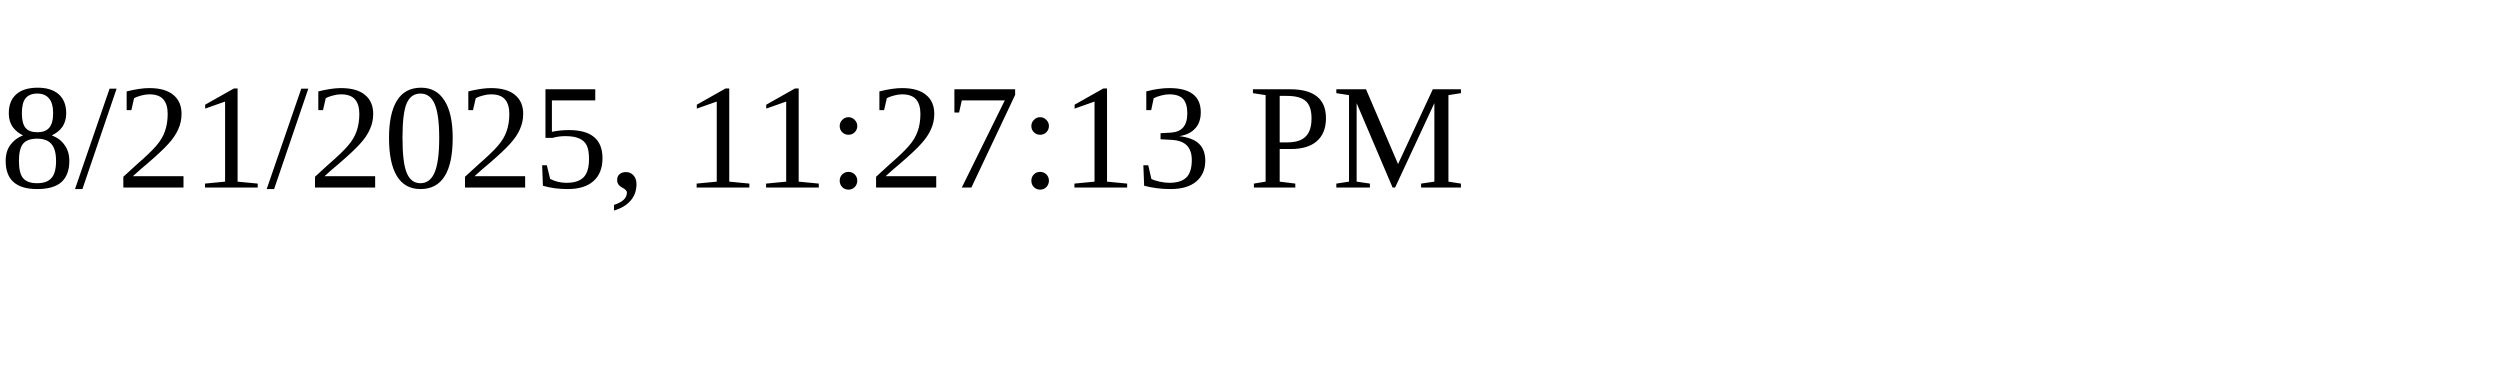
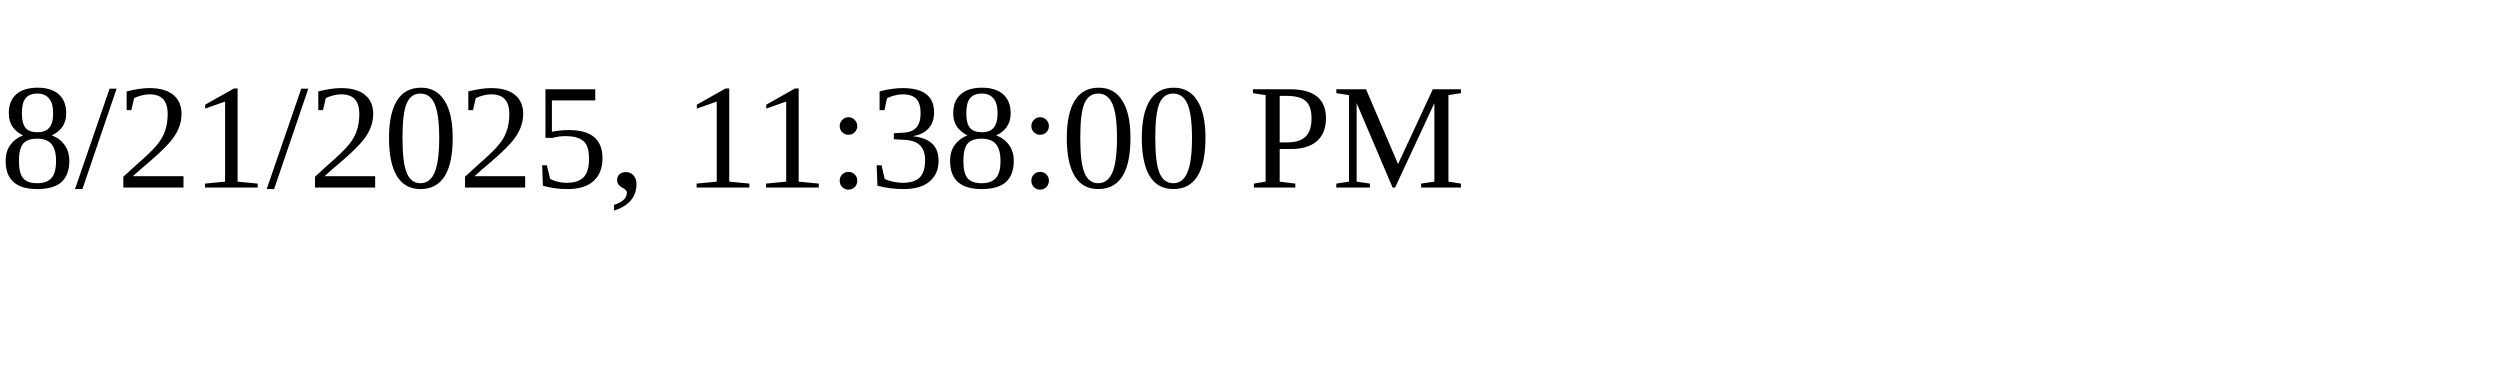
<svg xmlns="http://www.w3.org/2000/svg" height="30" width="200">
-   <text x="0" y="15">8/21/2025, 11:27:13 PM</text>
+   <text x="0" y="15">8/21/2025, 11:38:00 PM</text>
</svg>
